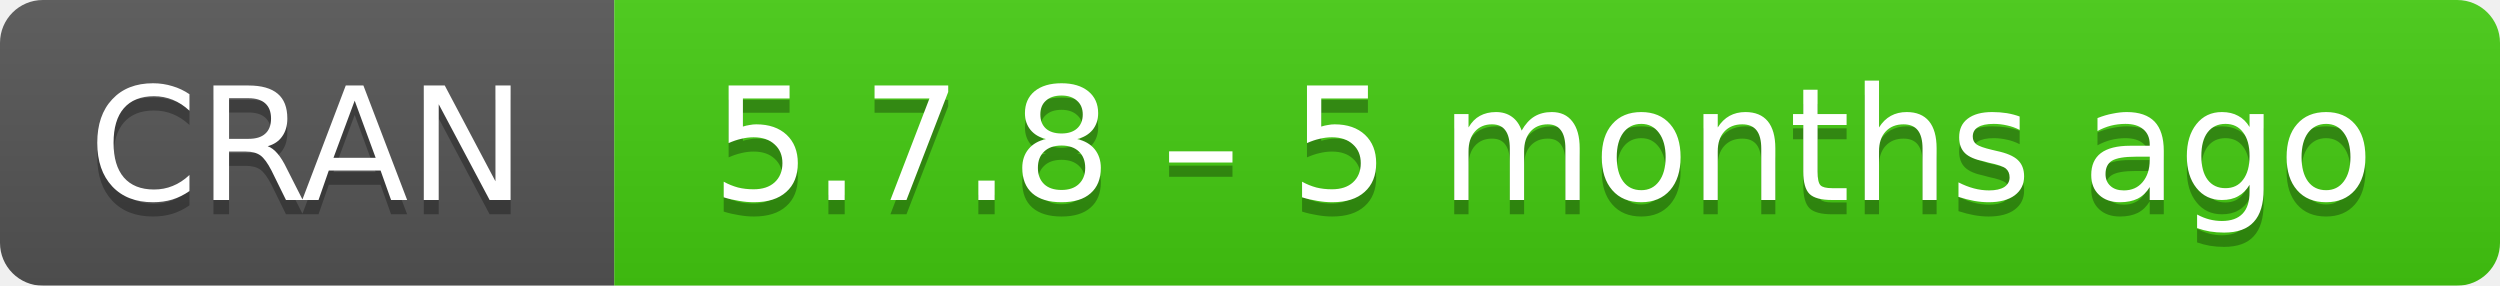
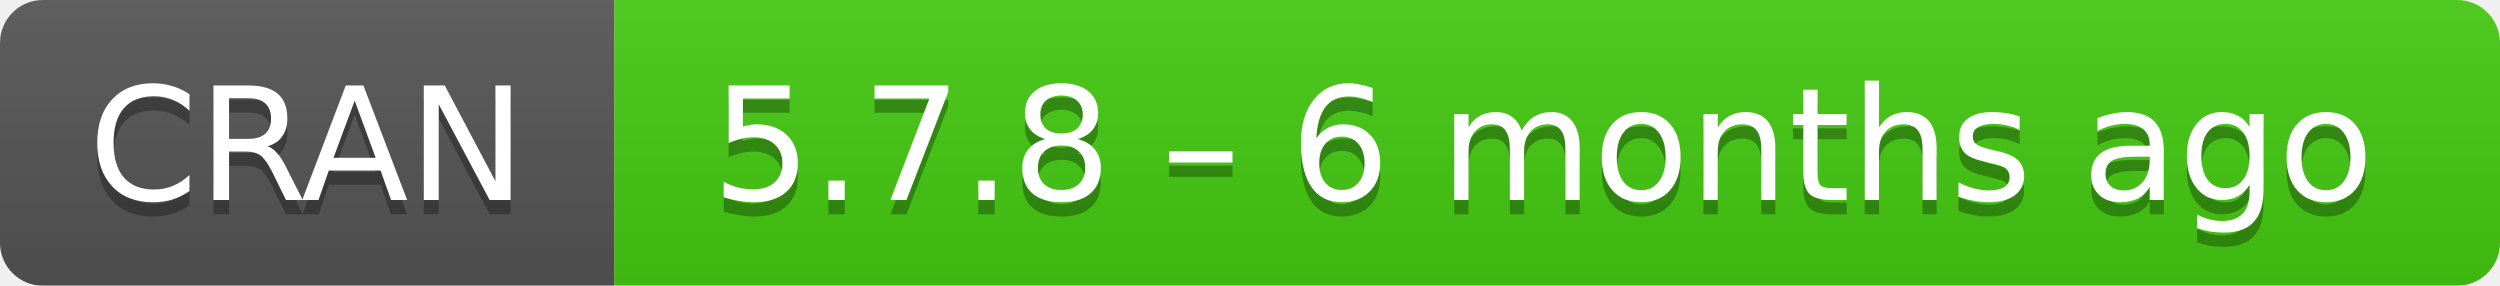
- <svg xmlns="http://www.w3.org/2000/svg" width="175" height="20" aria-label="CRAN 5.7.8 – 5 months ago">
+ <svg xmlns="http://www.w3.org/2000/svg" width="175" height="20" aria-label="CRAN 5.7.8 – 6 months ago">
  <linearGradient id="b" x2="0" y2="100%">
    <stop offset="0" stop-color="#bbb" stop-opacity=".1" />
    <stop offset="1" stop-opacity=".1" />
  </linearGradient>
  <mask id="a">
    <rect width="175" height="20" rx="3" fill="#fff" />
  </mask>
  <g mask="url(#a)">
    <path fill="#555" d="M0 0h43v20H0z" />
    <path fill="#4c1" d="M43 0h153v20H43z" />
    <path fill="url(#b)" d="M0 0h175v20H0z" />
  </g>
  <g fill="#fff" text-anchor="middle" font-family="DejaVu Sans,Verdana,Geneva,sans-serif" font-size="11">
    <text x="21.5" y="15" fill="#010101" fill-opacity=".3">
      CRAN
    </text>
    <text x="21.5" y="14">
      CRAN
    </text>
    <text x="108" y="15" fill="#010101" fill-opacity=".3">
-       5.7.8 – 5 months ago
+       5.7.8 – 6 months ago
    </text>
    <text x="108" y="14">
-       5.7.8 – 5 months ago
+       5.7.8 – 6 months ago
    </text>
  </g>
</svg>
